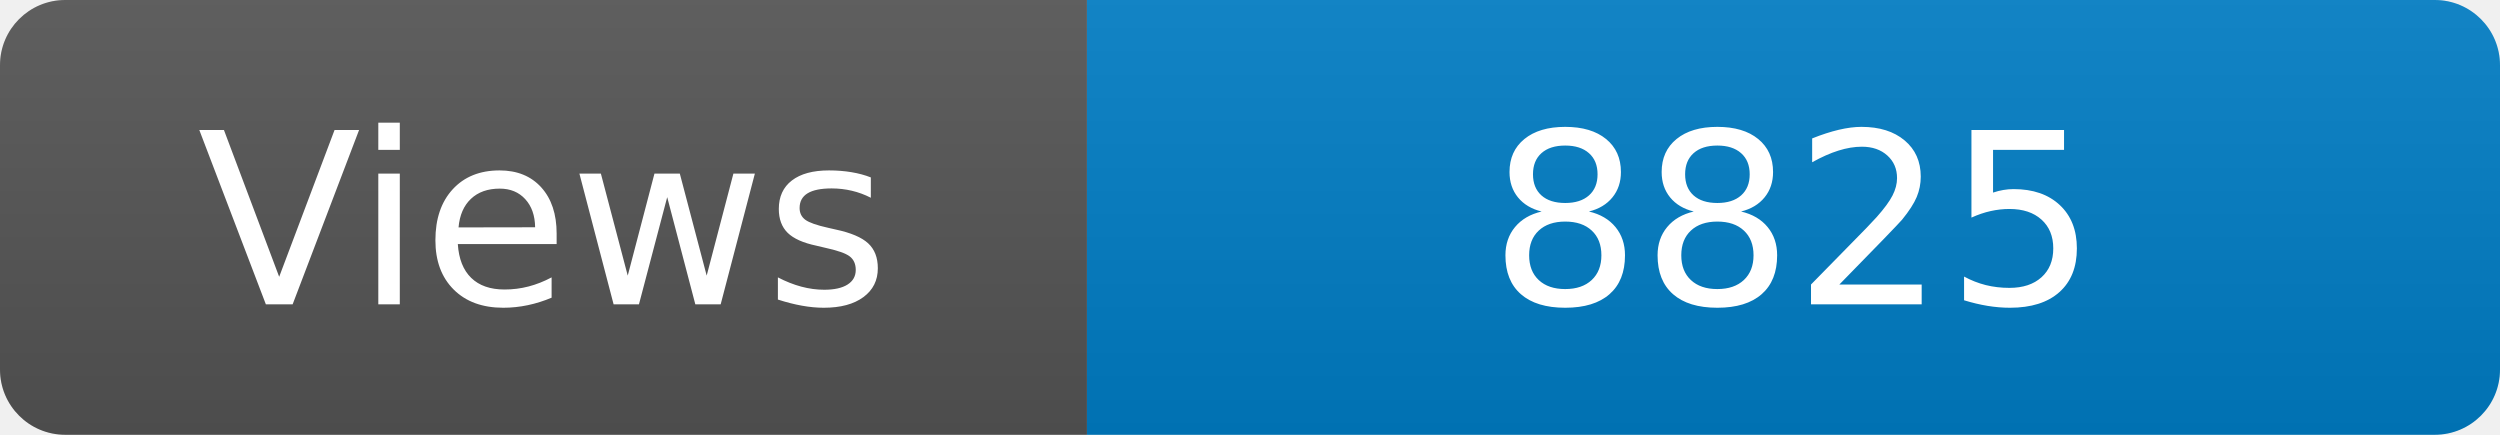
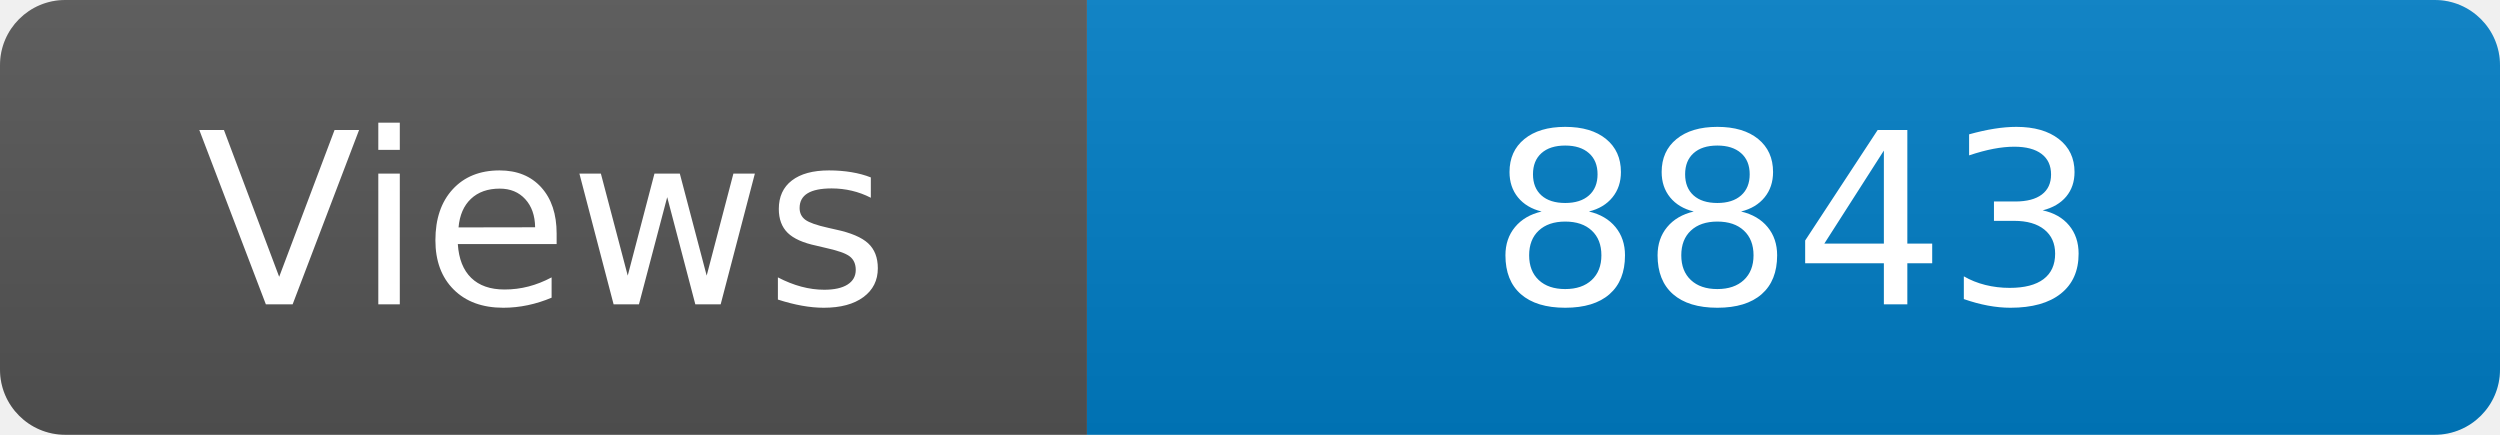
<svg xmlns="http://www.w3.org/2000/svg" width="115" height="20" role="img" aria-label="Maintained?: yes">
  <linearGradient id="s" x2="0" y2="100%">
    <stop offset="0" stop-color="#bbb" stop-opacity=".1" />
    <stop offset="1" stop-opacity=".1" />
  </linearGradient>
  <clipPath id="r">
    <rect width="115" height="20" rx="3" fill="#fff" />
  </clipPath>
  <g clip-path="url(#r)">
    <rect width="50" height="20" fill="#555" />
    <rect x="50" width="160" height="20" fill="#007ec6" />
    <rect width="115" height="20" fill="url(#s)" />
  </g>
  <g fill="#fff" text-anchor="middle" font-family="Verdana,Geneva,DejaVu Sans,sans-serif" font-size="110">
    <text x="250" y="140" transform="scale(.1)" fill="#fff">Views</text>
-     <text x="825" y="140" transform="scale(.1)" fill="#fff">8825</text>
+     <text x="825" y="140" transform="scale(.1)" fill="#fff">8843</text>
  </g>
</svg>
